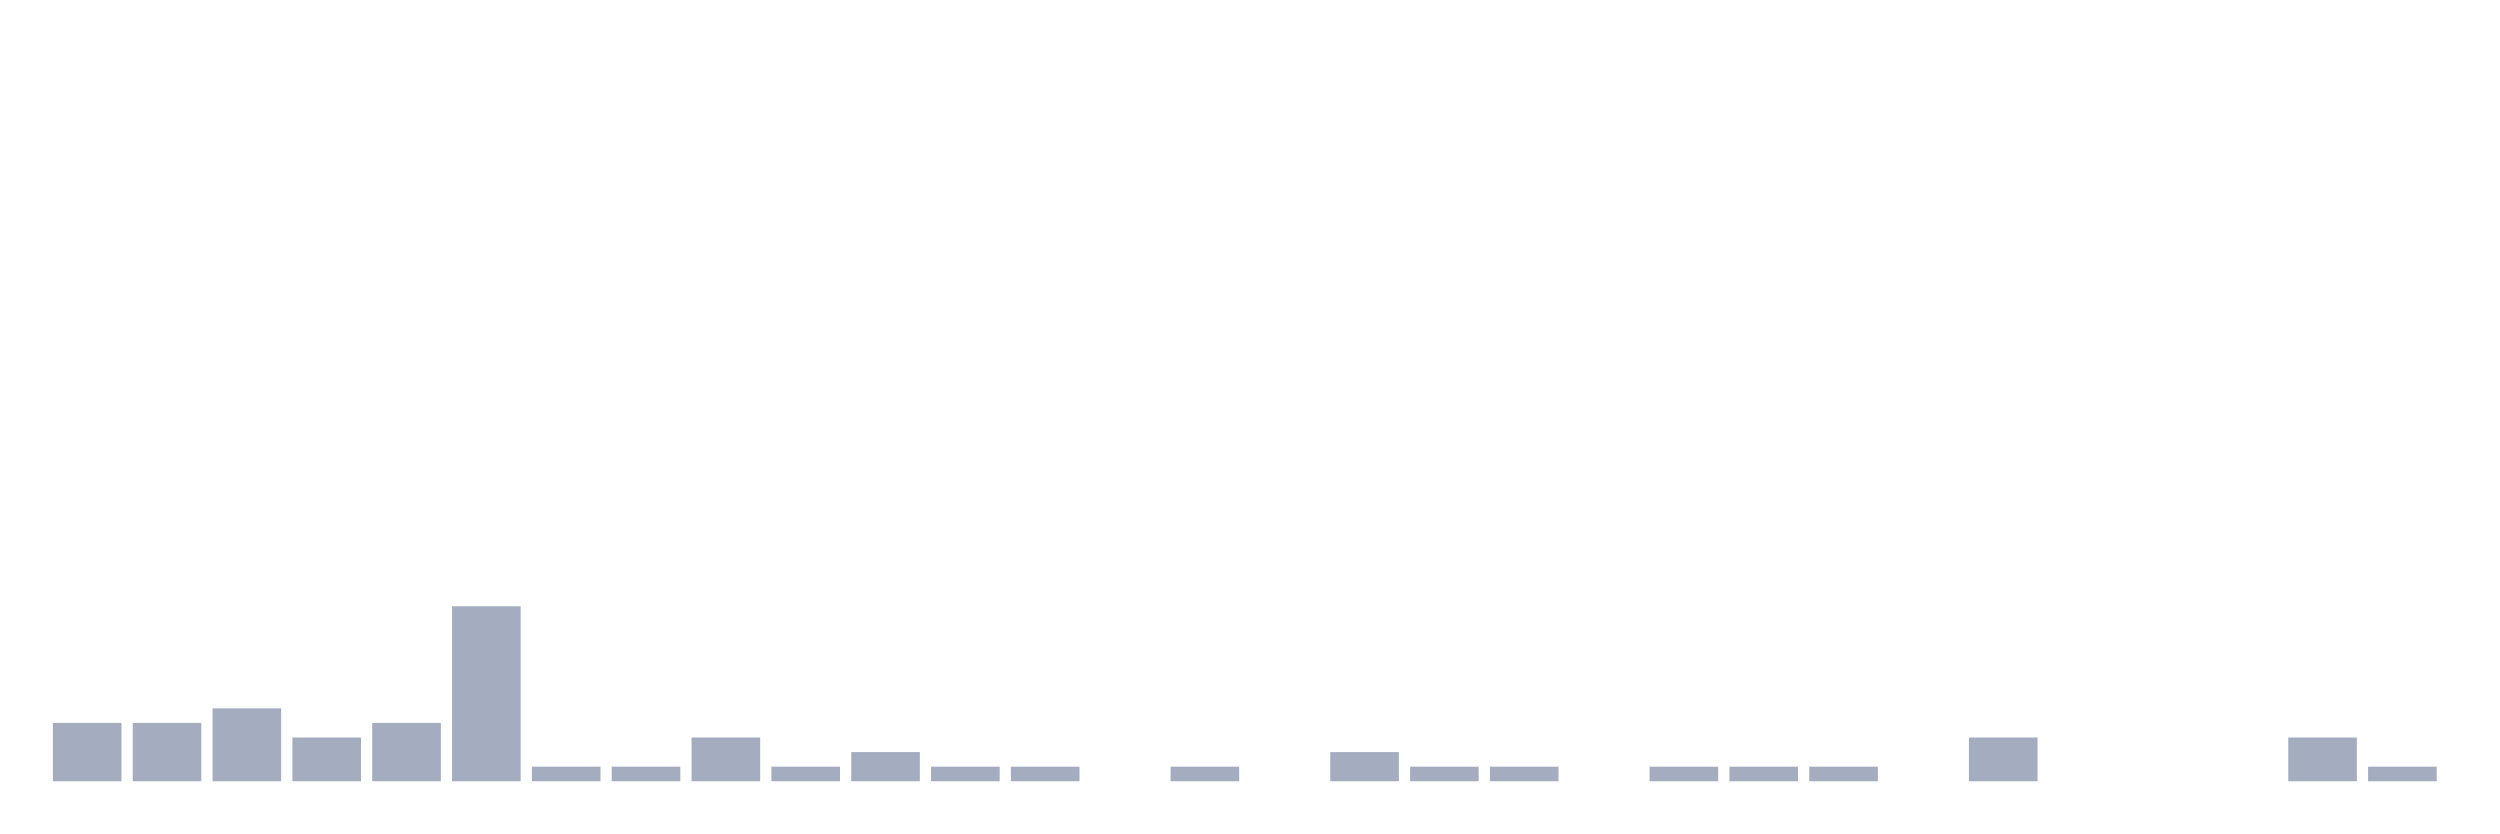
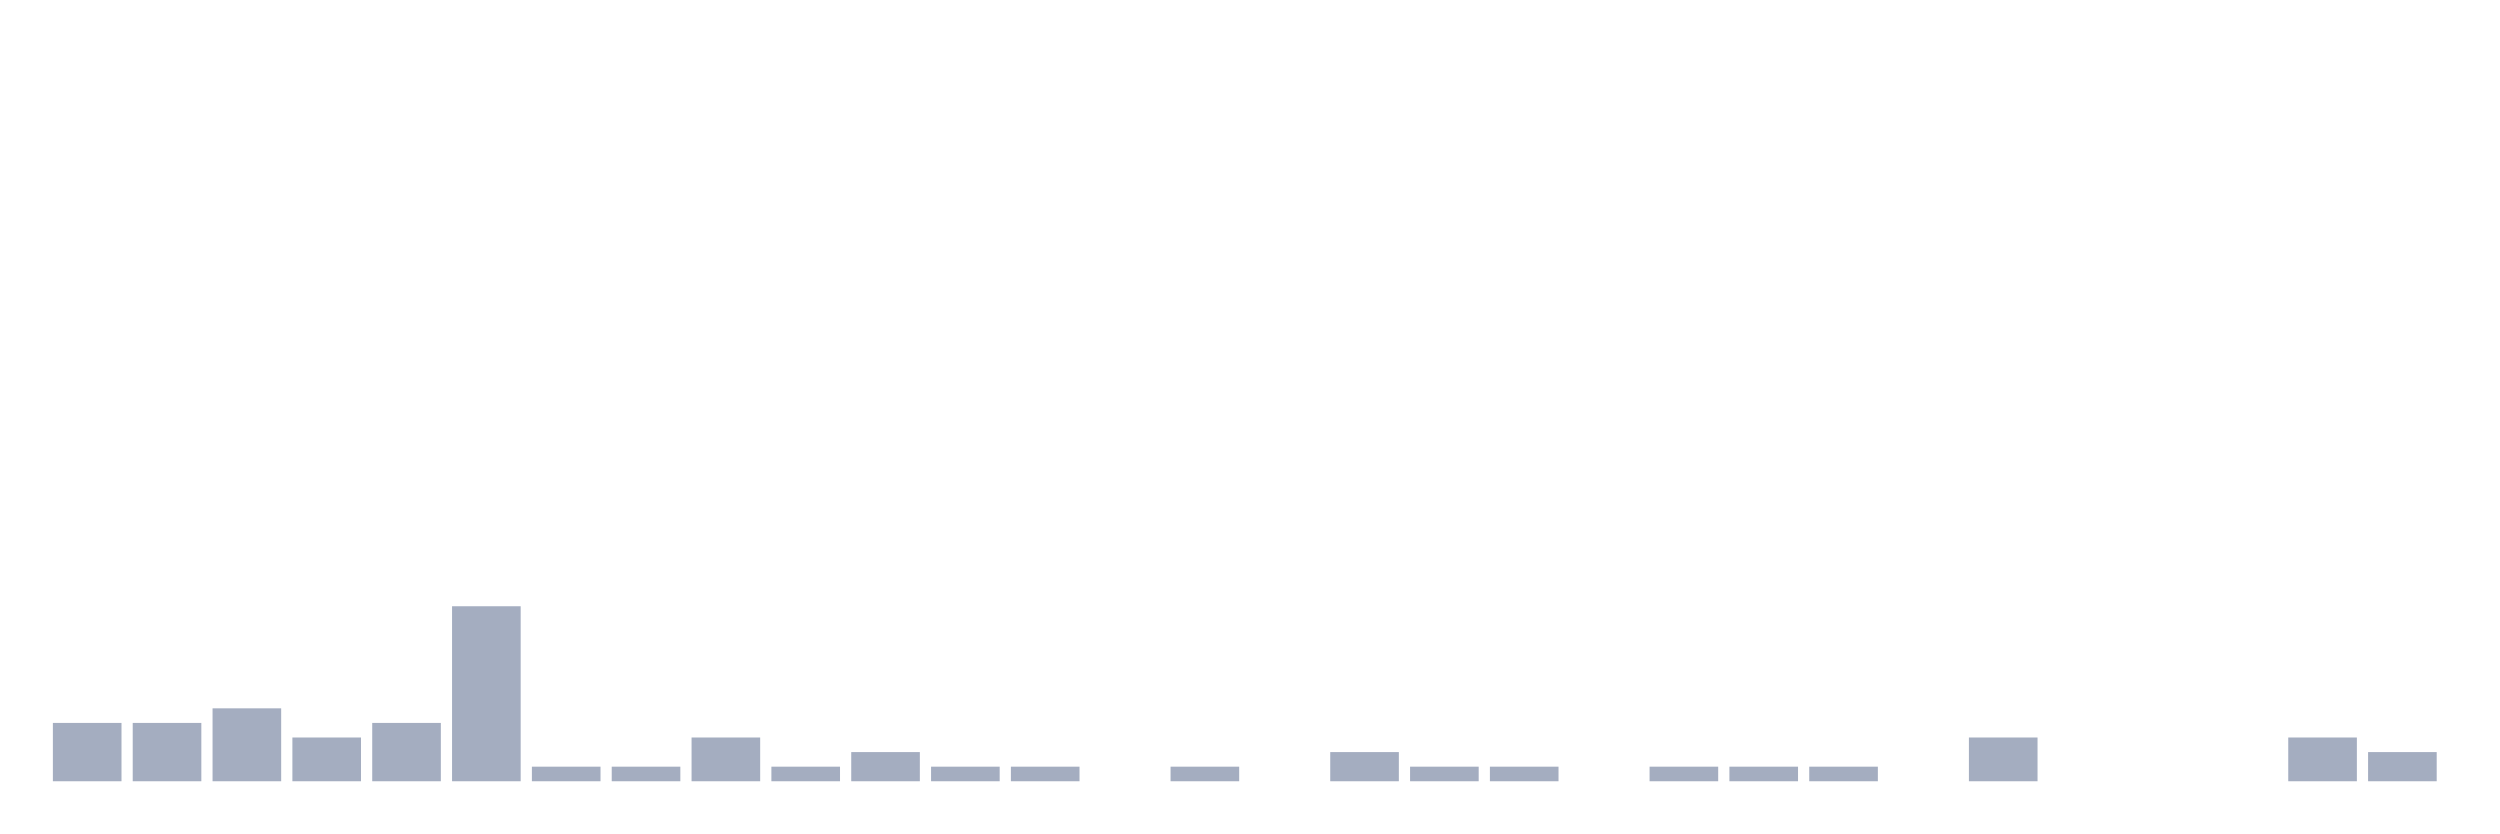
<svg xmlns="http://www.w3.org/2000/svg" viewBox="0 0 480 160">
  <g transform="translate(10,10)">
    <rect class="bar" x="0.153" width="13.175" y="128.8" height="11.2" fill="rgb(164,173,192)" />
    <rect class="bar" x="15.482" width="13.175" y="128.8" height="11.2" fill="rgb(164,173,192)" />
    <rect class="bar" x="30.81" width="13.175" y="126" height="14" fill="rgb(164,173,192)" />
    <rect class="bar" x="46.138" width="13.175" y="131.6" height="8.4" fill="rgb(164,173,192)" />
    <rect class="bar" x="61.466" width="13.175" y="128.8" height="11.2" fill="rgb(164,173,192)" />
    <rect class="bar" x="76.794" width="13.175" y="106.4" height="33.6" fill="rgb(164,173,192)" />
    <rect class="bar" x="92.123" width="13.175" y="137.2" height="2.8" fill="rgb(164,173,192)" />
    <rect class="bar" x="107.451" width="13.175" y="137.2" height="2.8" fill="rgb(164,173,192)" />
    <rect class="bar" x="122.779" width="13.175" y="131.6" height="8.4" fill="rgb(164,173,192)" />
    <rect class="bar" x="138.107" width="13.175" y="137.2" height="2.8" fill="rgb(164,173,192)" />
    <rect class="bar" x="153.436" width="13.175" y="134.4" height="5.6" fill="rgb(164,173,192)" />
    <rect class="bar" x="168.764" width="13.175" y="137.2" height="2.8" fill="rgb(164,173,192)" />
    <rect class="bar" x="184.092" width="13.175" y="137.2" height="2.8" fill="rgb(164,173,192)" />
    <rect class="bar" x="199.42" width="13.175" y="140" height="0" fill="rgb(164,173,192)" />
    <rect class="bar" x="214.748" width="13.175" y="137.2" height="2.8" fill="rgb(164,173,192)" />
    <rect class="bar" x="230.077" width="13.175" y="140" height="0" fill="rgb(164,173,192)" />
    <rect class="bar" x="245.405" width="13.175" y="134.4" height="5.6" fill="rgb(164,173,192)" />
    <rect class="bar" x="260.733" width="13.175" y="137.2" height="2.8" fill="rgb(164,173,192)" />
    <rect class="bar" x="276.061" width="13.175" y="137.2" height="2.8" fill="rgb(164,173,192)" />
    <rect class="bar" x="291.39" width="13.175" y="140" height="0" fill="rgb(164,173,192)" />
    <rect class="bar" x="306.718" width="13.175" y="137.2" height="2.8" fill="rgb(164,173,192)" />
    <rect class="bar" x="322.046" width="13.175" y="137.2" height="2.8" fill="rgb(164,173,192)" />
    <rect class="bar" x="337.374" width="13.175" y="137.2" height="2.8" fill="rgb(164,173,192)" />
    <rect class="bar" x="352.702" width="13.175" y="140" height="0" fill="rgb(164,173,192)" />
    <rect class="bar" x="368.031" width="13.175" y="131.6" height="8.4" fill="rgb(164,173,192)" />
    <rect class="bar" x="383.359" width="13.175" y="140" height="0" fill="rgb(164,173,192)" />
    <rect class="bar" x="398.687" width="13.175" y="140" height="0" fill="rgb(164,173,192)" />
    <rect class="bar" x="414.015" width="13.175" y="140" height="0" fill="rgb(164,173,192)" />
    <rect class="bar" x="429.344" width="13.175" y="131.6" height="8.4" fill="rgb(164,173,192)" />
-     <rect class="bar" x="444.672" width="13.175" y="137.2" height="2.8" fill="rgb(164,173,192)" />
+     <rect class="bar" x="444.672" width="13.175" y="134.4" height="5.6" fill="rgb(164,173,192)" />
  </g>
</svg>
